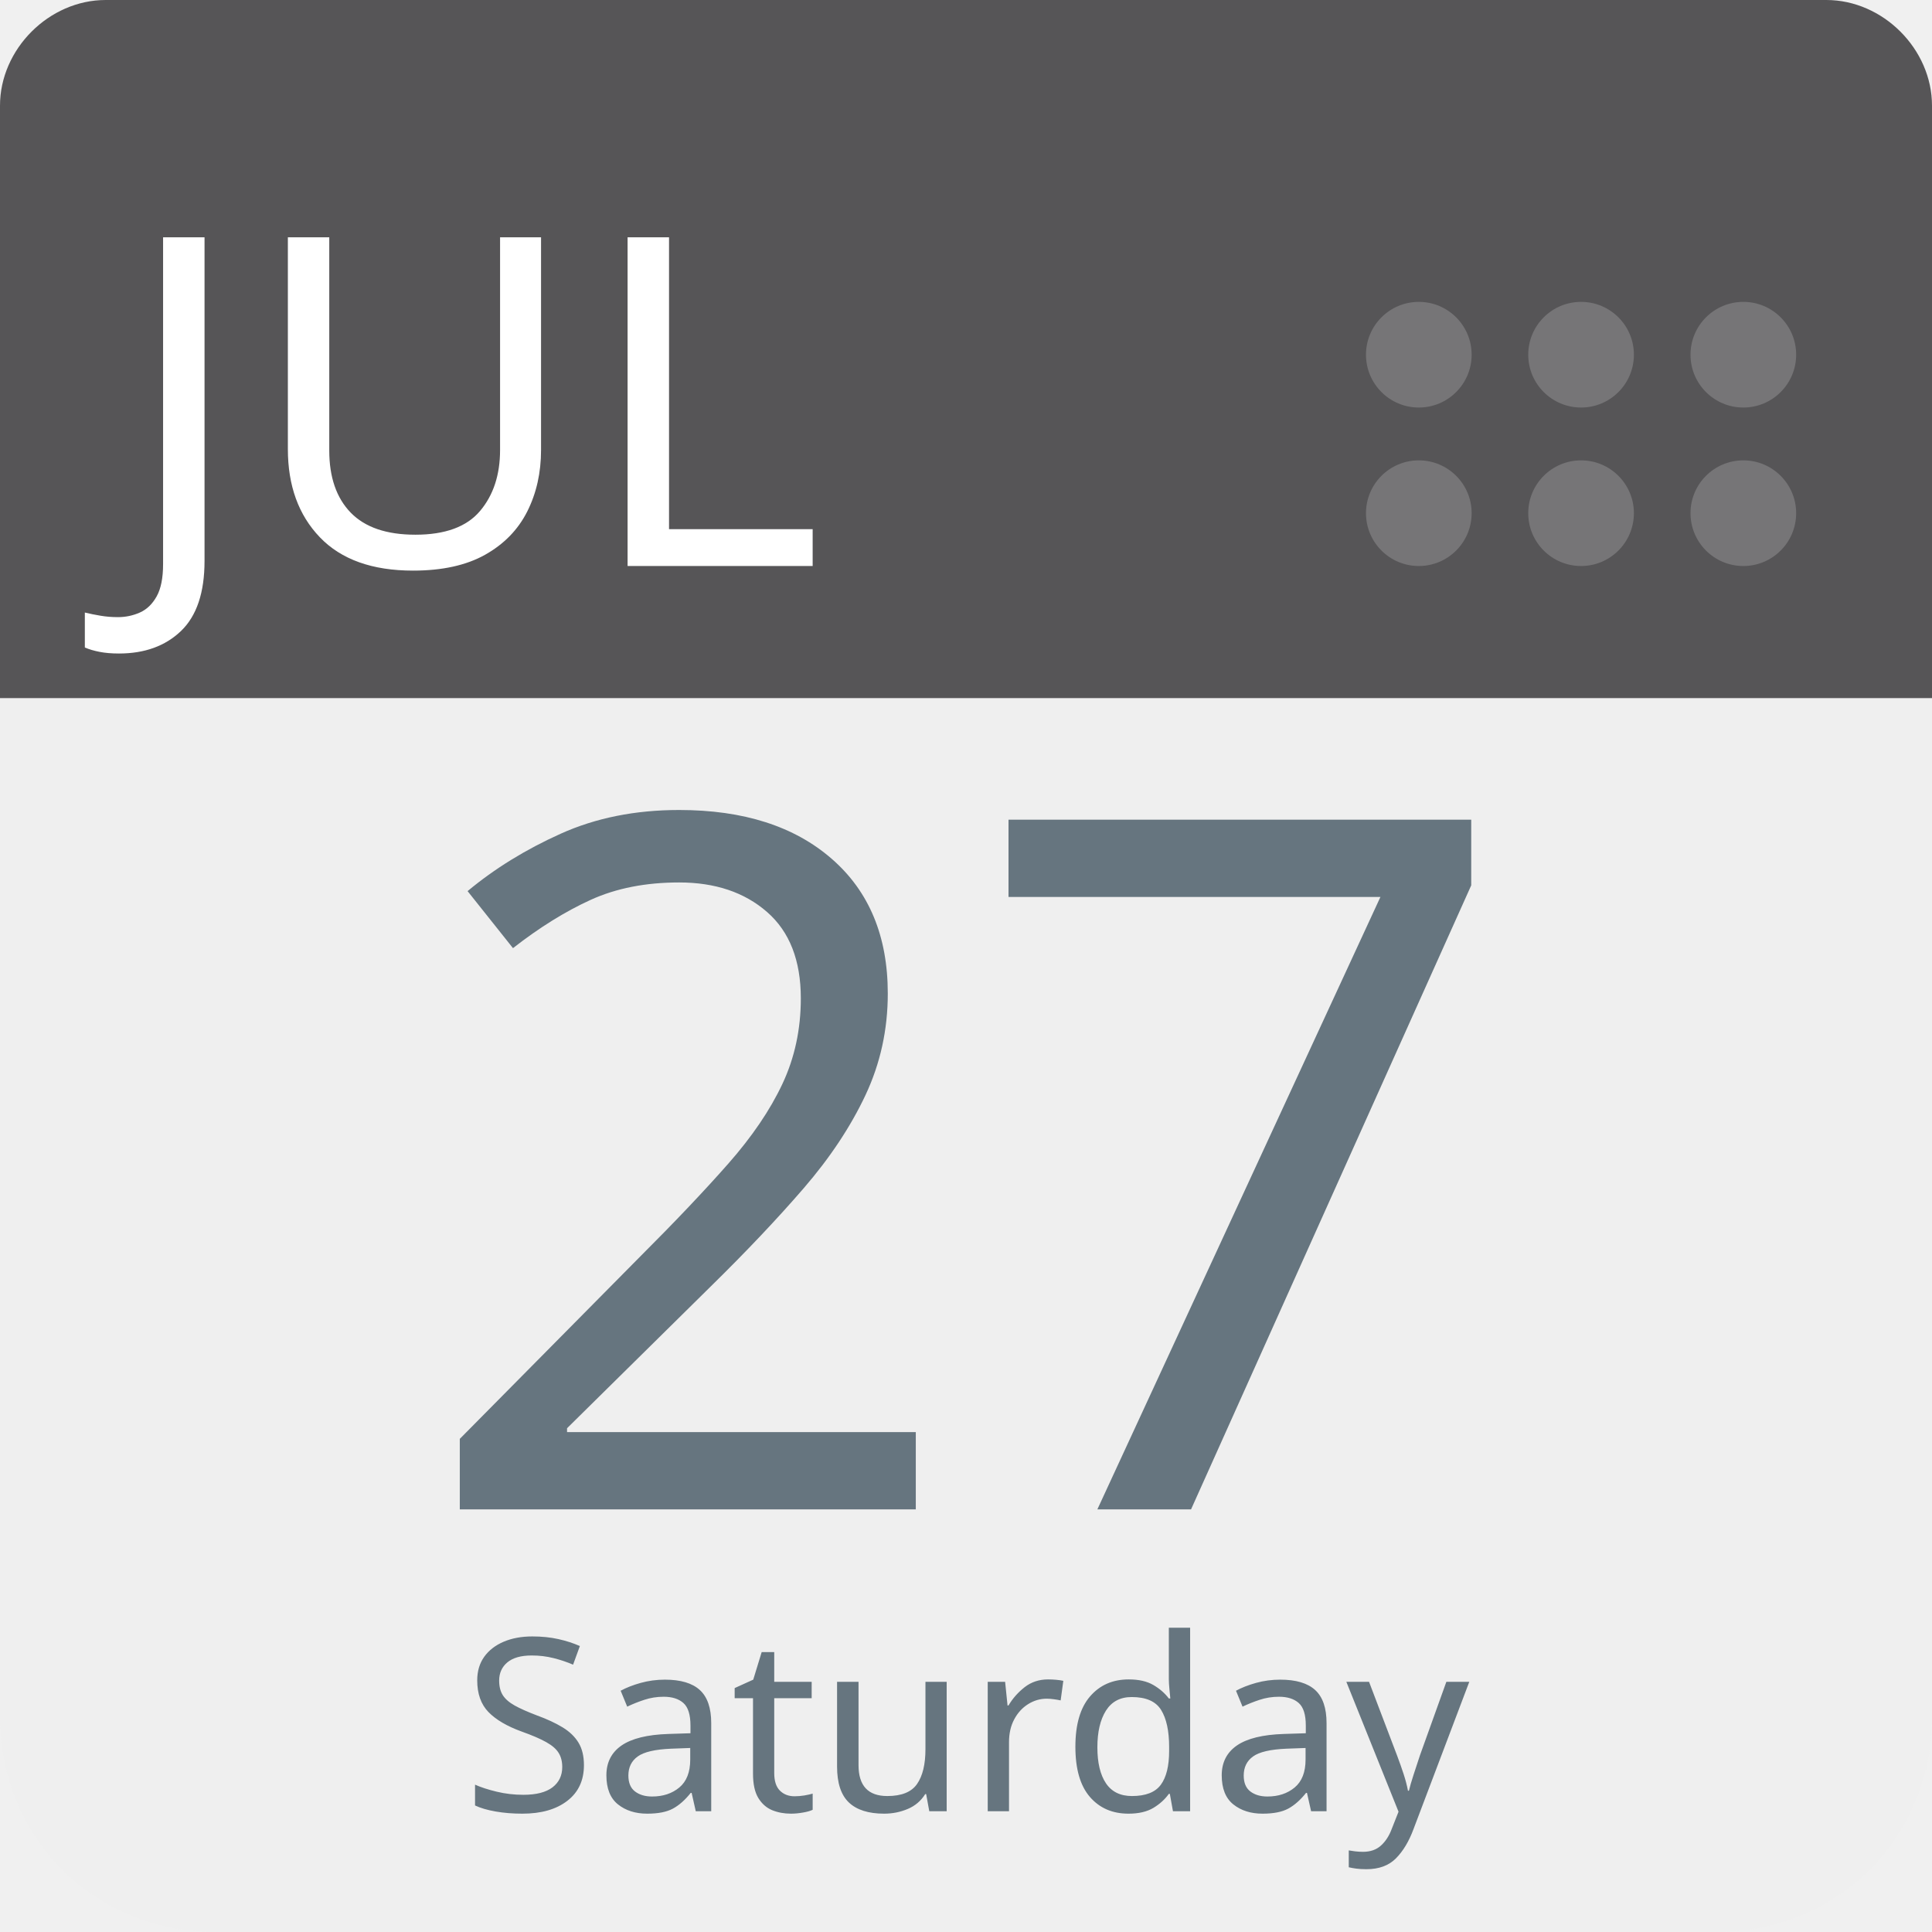
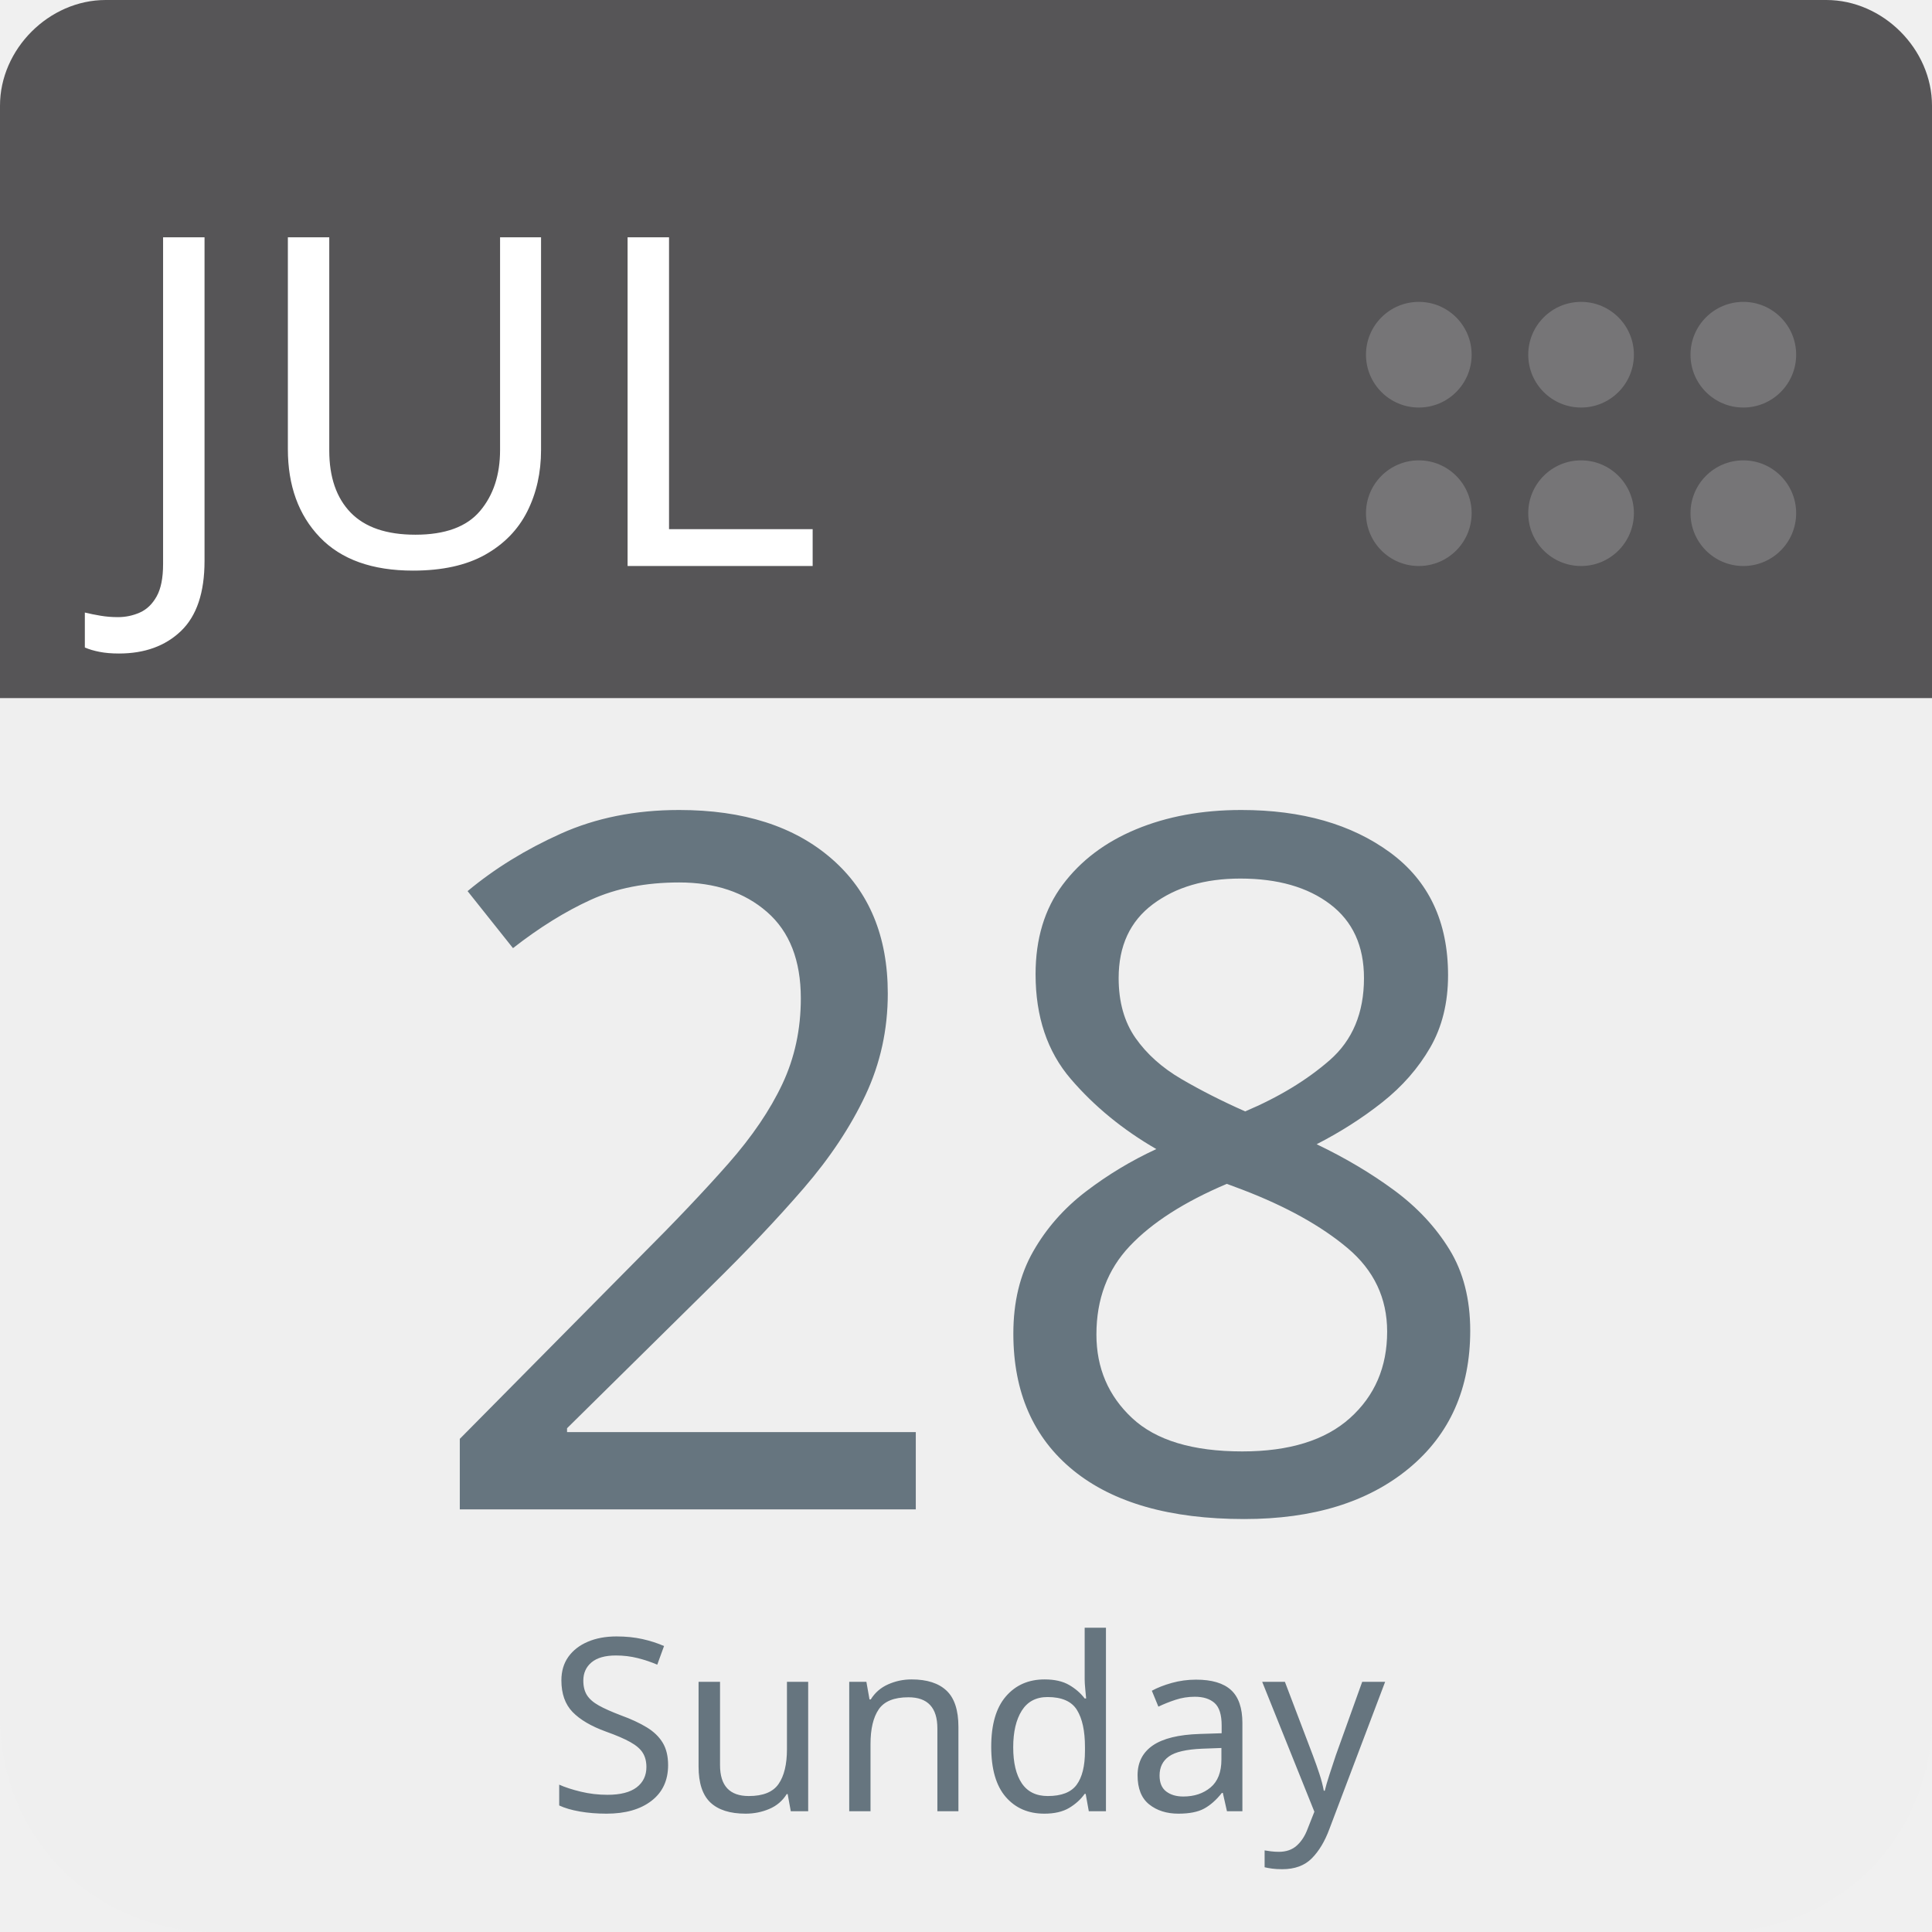
<svg xmlns="http://www.w3.org/2000/svg" aria-label="Calendar" role="img" viewBox="0 0 512 512" width="100%" height="100%" style="cursor: default">
      null
      <path d="m512,455c0,32 -25,57 -57,57l-398,0c-32,0 -57,-25 -57,-57l0,-327c0,-31 25,-57 57,-57l398,0c32,0 57,26 57,57l0,327z" fill="#efefef" />
  <path d="m484,0l-47,0l-409,0c-15,0 -28,13 -28,28l0,157l512,0l0,-157c0,-15 -13,-28 -28,-28z" fill="#565557" />
  <g fill="#767577">
    <circle cx="462" cy="136" r="14" />
    <circle cx="462" cy="94" r="14" />
    <circle cx="419" cy="136" r="14" />
    <circle cx="419" cy="94" r="14" />
    <circle cx="376" cy="136" r="14" />
    <circle cx="376" cy="94" r="14" />
  </g>
  <text id="month" x="32" y="150" fill="#fff" font-family="-apple-system, BlinkMacSystemFont, 'Noto Sans', 'Noto Sans CJK SC', 'Microsoft YaHei', sans-serif, 'Segoe UI', Roboto, 'Helvetica Neue', Arial" font-size="122px" style="text-anchor: left">JUL</text>
-   <text id="day" x="256" y="400" fill="#66757f" font-family="-apple-system, BlinkMacSystemFont, 'Noto Sans', 'Noto Sans CJK SC', 'Microsoft YaHei', sans-serif, 'Segoe UI', Roboto, 'Helvetica Neue', Arial" font-size="256px" style="text-anchor: middle">27</text>
-   <text id="weekday" x="256" y="480" fill="#66757f" font-family="-apple-system, BlinkMacSystemFont, 'Noto Sans', 'Noto Sans CJK SC', 'Microsoft YaHei', sans-serif, 'Segoe UI', Roboto, 'Helvetica Neue', Arial" font-size="64px" style="text-anchor: middle">Saturday</text>
+   <text id="day" x="256" y="400" fill="#66757f" font-family="-apple-system, BlinkMacSystemFont, 'Noto Sans', 'Noto Sans CJK SC', 'Microsoft YaHei', sans-serif, 'Segoe UI', Roboto, 'Helvetica Neue', Arial" font-size="256px" style="text-anchor: middle">28</text>
+   <text id="weekday" x="256" y="480" fill="#66757f" font-family="-apple-system, BlinkMacSystemFont, 'Noto Sans', 'Noto Sans CJK SC', 'Microsoft YaHei', sans-serif, 'Segoe UI', Roboto, 'Helvetica Neue', Arial" font-size="64px" style="text-anchor: middle">Sunday</text>
      null
    </svg>
